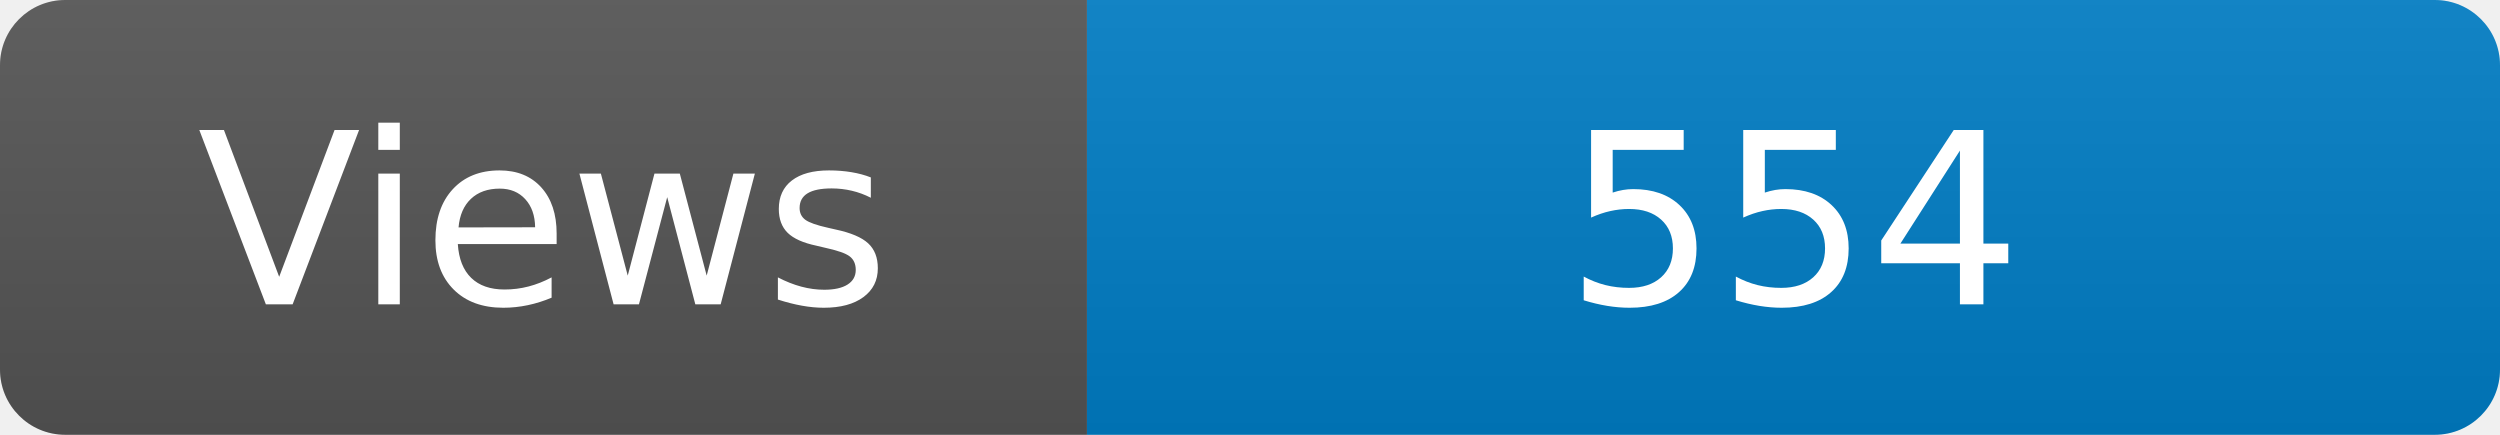
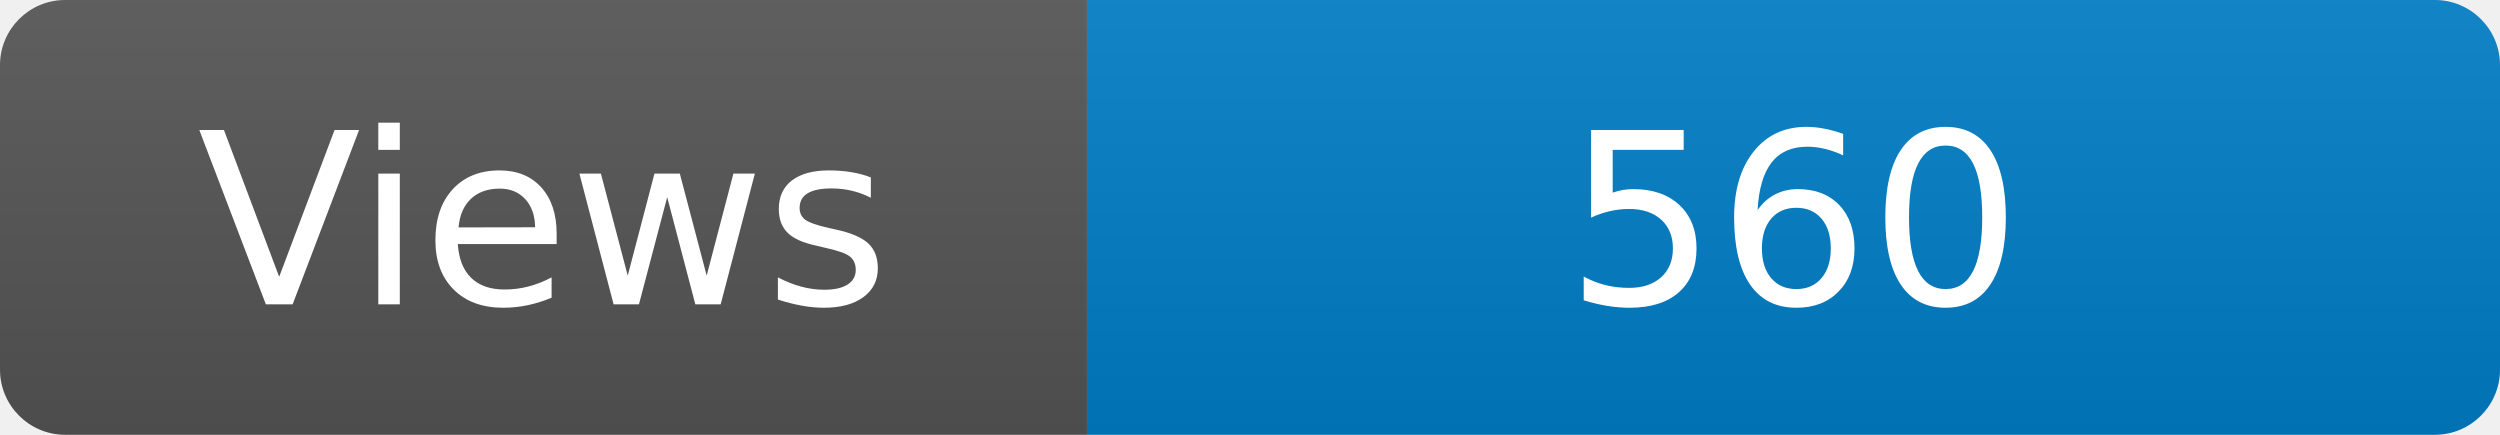
<svg xmlns="http://www.w3.org/2000/svg" width="115" height="20" role="img" aria-label="Maintained?: yes">
  <linearGradient id="s" x2="0" y2="100%">
    <stop offset="0" stop-color="#bbb" stop-opacity=".1" />
    <stop offset="1" stop-opacity=".1" />
  </linearGradient>
  <clipPath id="r">
    <rect width="115" height="20" rx="3" fill="#fff" />
  </clipPath>
  <g clip-path="url(#r)">
    <rect width="50" height="20" fill="#555" />
    <rect x="50" width="160" height="20" fill="#007ec6" />
    <rect width="115" height="20" fill="url(#s)" />
  </g>
  <g fill="#fff" text-anchor="middle" font-family="Verdana,Geneva,DejaVu Sans,sans-serif" font-size="110">
    <text x="250" y="140" transform="scale(.1)" fill="#fff">Views</text>
-     <text x="825" y="140" transform="scale(.1)" fill="#fff">554</text>
+     <text x="825" y="140" transform="scale(.1)" fill="#fff">560</text>
  </g>
</svg>
